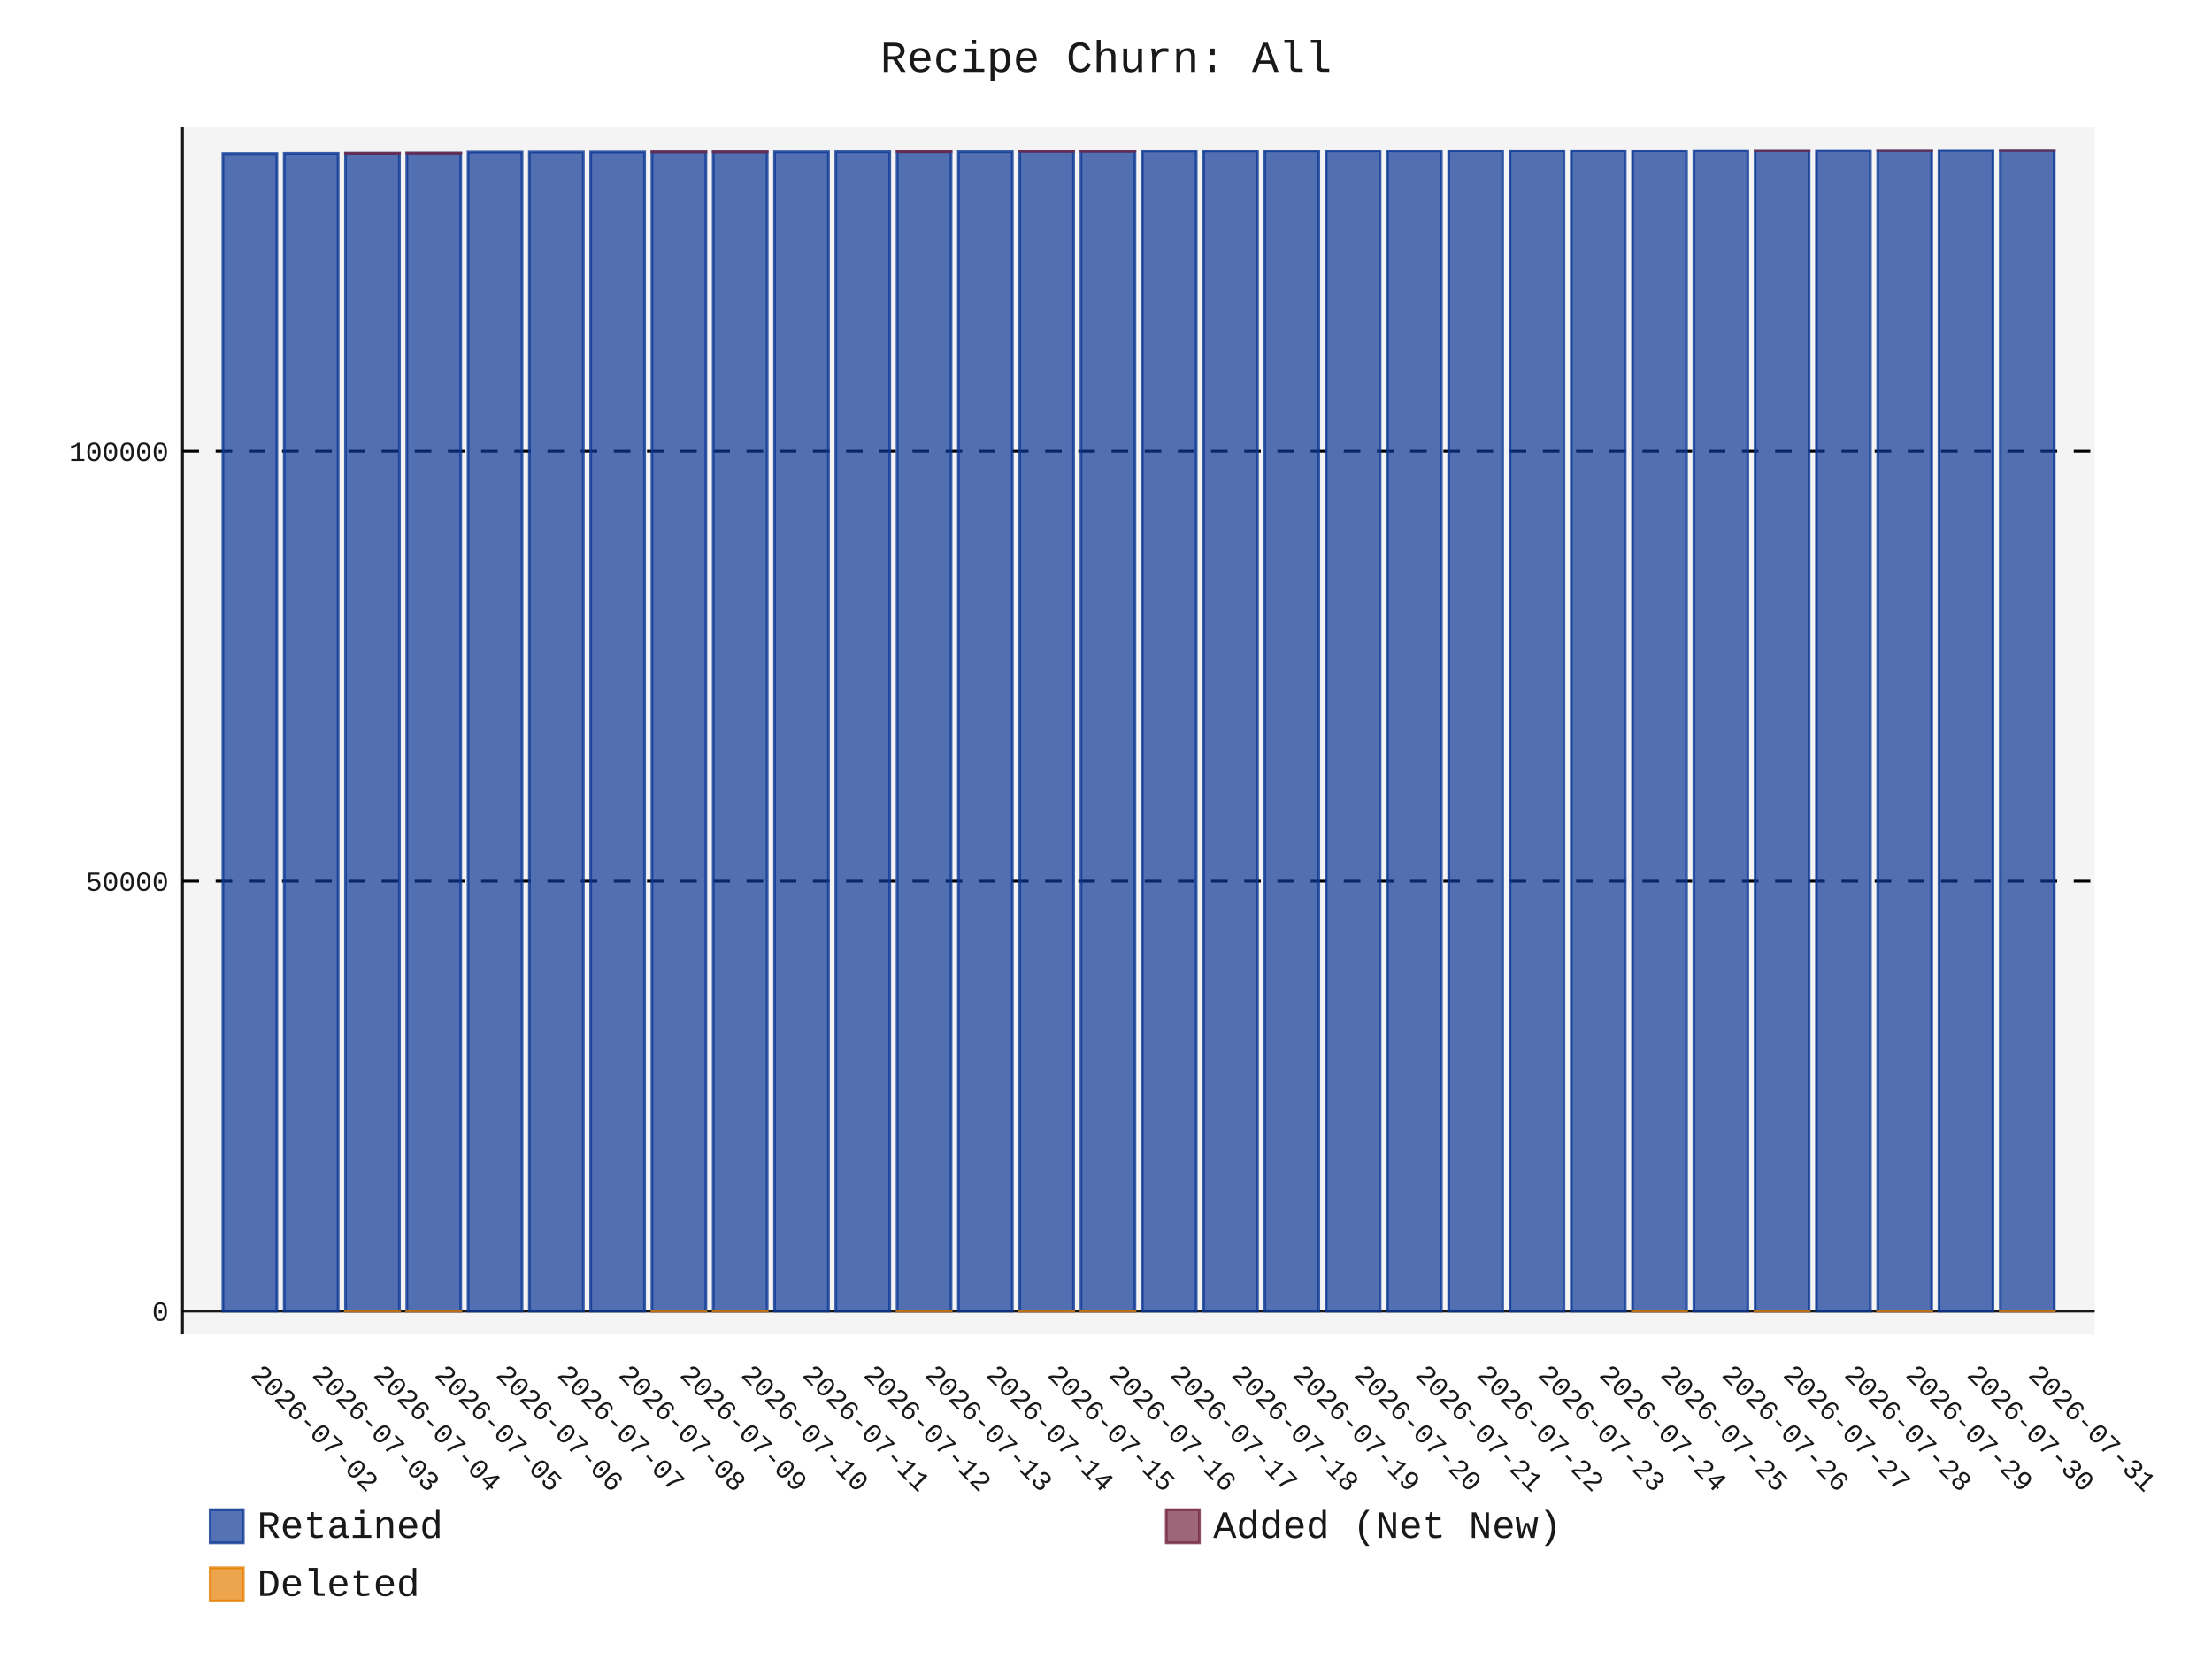
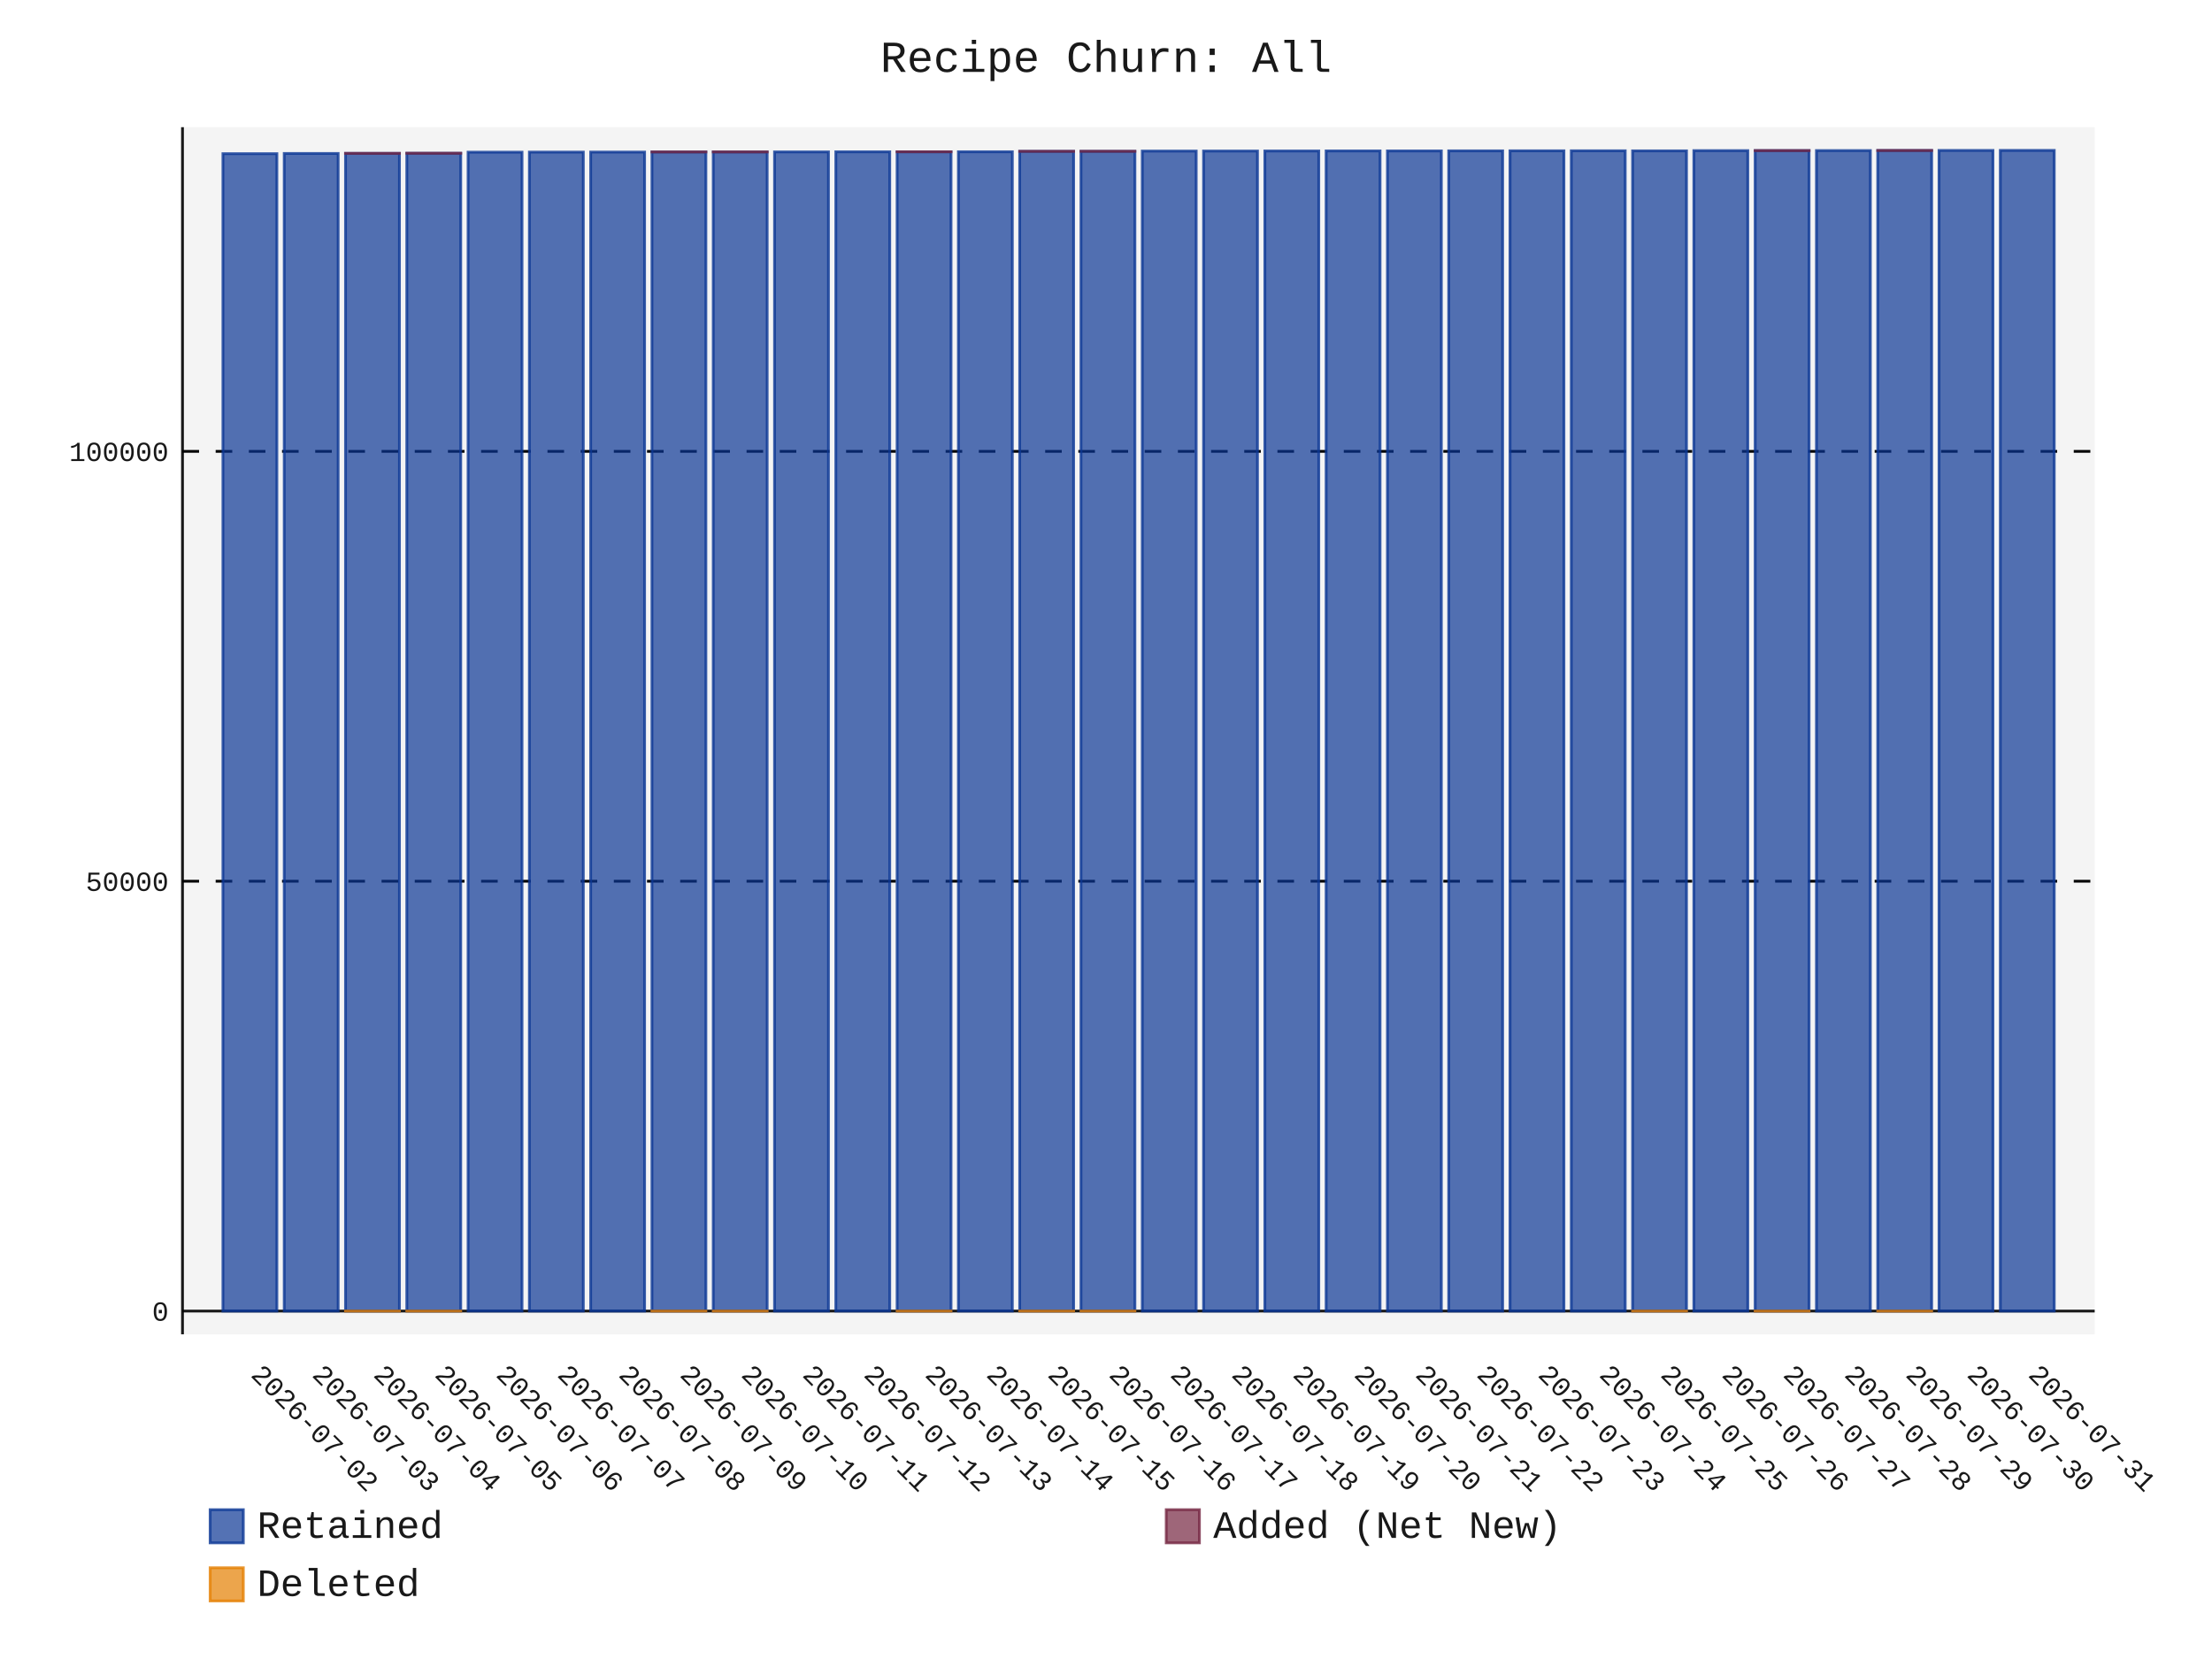
- <svg xmlns="http://www.w3.org/2000/svg" id="chart-0221b505-d549-4f98-8f61-a463525c3473" class="pygal-chart" viewBox="0 0 800 600">
+ <svg xmlns="http://www.w3.org/2000/svg" id="chart-196bd17e-3e1a-458b-bd3e-91b9c7780274" class="pygal-chart" viewBox="0 0 800 600">
  <defs>
-     <style type="text/css">#chart-0221b505-d549-4f98-8f61-a463525c3473{-webkit-user-select:none;-webkit-font-smoothing:antialiased;font-family:Consolas,"Liberation Mono",Menlo,Courier,monospace}#chart-0221b505-d549-4f98-8f61-a463525c3473 .title{font-family:Consolas,"Liberation Mono",Menlo,Courier,monospace;font-size:16px}#chart-0221b505-d549-4f98-8f61-a463525c3473 .legends .legend text{font-family:Consolas,"Liberation Mono",Menlo,Courier,monospace;font-size:14px}#chart-0221b505-d549-4f98-8f61-a463525c3473 .axis text{font-family:Consolas,"Liberation Mono",Menlo,Courier,monospace;font-size:10px}#chart-0221b505-d549-4f98-8f61-a463525c3473 .axis text.major{font-family:Consolas,"Liberation Mono",Menlo,Courier,monospace;font-size:10px}#chart-0221b505-d549-4f98-8f61-a463525c3473 .text-overlay text.value{font-family:Consolas,"Liberation Mono",Menlo,Courier,monospace;font-size:16px}#chart-0221b505-d549-4f98-8f61-a463525c3473 .text-overlay text.label{font-family:Consolas,"Liberation Mono",Menlo,Courier,monospace;font-size:10px}#chart-0221b505-d549-4f98-8f61-a463525c3473 .tooltip{font-family:Consolas,"Liberation Mono",Menlo,Courier,monospace;font-size:14px}#chart-0221b505-d549-4f98-8f61-a463525c3473 text.no_data{font-family:Consolas,"Liberation Mono",Menlo,Courier,monospace;font-size:64px}
- #chart-0221b505-d549-4f98-8f61-a463525c3473{background-color:transparent}#chart-0221b505-d549-4f98-8f61-a463525c3473 path,#chart-0221b505-d549-4f98-8f61-a463525c3473 line,#chart-0221b505-d549-4f98-8f61-a463525c3473 rect,#chart-0221b505-d549-4f98-8f61-a463525c3473 circle{-webkit-transition:150ms;-moz-transition:150ms;transition:150ms}#chart-0221b505-d549-4f98-8f61-a463525c3473 .graph &gt; .background{fill:transparent}#chart-0221b505-d549-4f98-8f61-a463525c3473 .plot &gt; .background{fill:rgba(240,240,240,0.7)}#chart-0221b505-d549-4f98-8f61-a463525c3473 .graph{fill:rgba(0,0,0,0.9)}#chart-0221b505-d549-4f98-8f61-a463525c3473 text.no_data{fill:rgba(0,0,0,0.9)}#chart-0221b505-d549-4f98-8f61-a463525c3473 .title{fill:rgba(0,0,0,0.9)}#chart-0221b505-d549-4f98-8f61-a463525c3473 .legends .legend text{fill:rgba(0,0,0,0.9)}#chart-0221b505-d549-4f98-8f61-a463525c3473 .legends .legend:hover text{fill:rgba(0,0,0,0.9)}#chart-0221b505-d549-4f98-8f61-a463525c3473 .axis .line{stroke:rgba(0,0,0,0.9)}#chart-0221b505-d549-4f98-8f61-a463525c3473 .axis .guide.line{stroke:rgba(0,0,0,0.5)}#chart-0221b505-d549-4f98-8f61-a463525c3473 .axis .major.line{stroke:rgba(0,0,0,0.9)}#chart-0221b505-d549-4f98-8f61-a463525c3473 .axis text.major{fill:rgba(0,0,0,0.9)}#chart-0221b505-d549-4f98-8f61-a463525c3473 .axis.y .guides:hover .guide.line,#chart-0221b505-d549-4f98-8f61-a463525c3473 .line-graph .axis.x .guides:hover .guide.line,#chart-0221b505-d549-4f98-8f61-a463525c3473 .stackedline-graph .axis.x .guides:hover .guide.line,#chart-0221b505-d549-4f98-8f61-a463525c3473 .xy-graph .axis.x .guides:hover .guide.line{stroke:rgba(0,0,0,0.9)}#chart-0221b505-d549-4f98-8f61-a463525c3473 .axis .guides:hover text{fill:rgba(0,0,0,0.9)}#chart-0221b505-d549-4f98-8f61-a463525c3473 .reactive{fill-opacity:.7;stroke-opacity:.8;stroke-width:1}#chart-0221b505-d549-4f98-8f61-a463525c3473 .ci{stroke:rgba(0,0,0,0.9)}#chart-0221b505-d549-4f98-8f61-a463525c3473 .reactive.active,#chart-0221b505-d549-4f98-8f61-a463525c3473 .active .reactive{fill-opacity:.8;stroke-opacity:.9;stroke-width:4}#chart-0221b505-d549-4f98-8f61-a463525c3473 .ci .reactive.active{stroke-width:1.5}#chart-0221b505-d549-4f98-8f61-a463525c3473 .series text{fill:rgba(0,0,0,0.9)}#chart-0221b505-d549-4f98-8f61-a463525c3473 .tooltip rect{fill:rgba(240,240,240,0.7);stroke:rgba(0,0,0,0.9);-webkit-transition:opacity 150ms;-moz-transition:opacity 150ms;transition:opacity 150ms}#chart-0221b505-d549-4f98-8f61-a463525c3473 .tooltip .label{fill:rgba(0,0,0,0.9)}#chart-0221b505-d549-4f98-8f61-a463525c3473 .tooltip .label{fill:rgba(0,0,0,0.9)}#chart-0221b505-d549-4f98-8f61-a463525c3473 .tooltip .legend{font-size:.8em;fill:rgba(0,0,0,0.5)}#chart-0221b505-d549-4f98-8f61-a463525c3473 .tooltip .x_label{font-size:.6em;fill:rgba(0,0,0,0.9)}#chart-0221b505-d549-4f98-8f61-a463525c3473 .tooltip .xlink{font-size:.5em;text-decoration:underline}#chart-0221b505-d549-4f98-8f61-a463525c3473 .tooltip .value{font-size:1.5em}#chart-0221b505-d549-4f98-8f61-a463525c3473 .bound{font-size:.5em}#chart-0221b505-d549-4f98-8f61-a463525c3473 .max-value{font-size:.75em;fill:rgba(0,0,0,0.5)}#chart-0221b505-d549-4f98-8f61-a463525c3473 .map-element{fill:rgba(240,240,240,0.7);stroke:rgba(0,0,0,0.5) !important}#chart-0221b505-d549-4f98-8f61-a463525c3473 .map-element .reactive{fill-opacity:inherit;stroke-opacity:inherit}#chart-0221b505-d549-4f98-8f61-a463525c3473 .color-0,#chart-0221b505-d549-4f98-8f61-a463525c3473 .color-0 a:visited{stroke:rgb(12,55,149);fill:rgb(12,55,149)}#chart-0221b505-d549-4f98-8f61-a463525c3473 .color-1,#chart-0221b505-d549-4f98-8f61-a463525c3473 .color-1 a:visited{stroke:rgb(117,38,65);fill:rgb(117,38,65)}#chart-0221b505-d549-4f98-8f61-a463525c3473 .color-2,#chart-0221b505-d549-4f98-8f61-a463525c3473 .color-2 a:visited{stroke:rgb(228,127,0);fill:rgb(228,127,0)}#chart-0221b505-d549-4f98-8f61-a463525c3473 .text-overlay .color-0 text{fill:black}#chart-0221b505-d549-4f98-8f61-a463525c3473 .text-overlay .color-1 text{fill:black}#chart-0221b505-d549-4f98-8f61-a463525c3473 .text-overlay .color-2 text{fill:black}
- #chart-0221b505-d549-4f98-8f61-a463525c3473 text.no_data{text-anchor:middle}#chart-0221b505-d549-4f98-8f61-a463525c3473 .guide.line{fill:none}#chart-0221b505-d549-4f98-8f61-a463525c3473 .centered{text-anchor:middle}#chart-0221b505-d549-4f98-8f61-a463525c3473 .title{text-anchor:middle}#chart-0221b505-d549-4f98-8f61-a463525c3473 .legends .legend text{fill-opacity:1}#chart-0221b505-d549-4f98-8f61-a463525c3473 .axis.x text{text-anchor:middle}#chart-0221b505-d549-4f98-8f61-a463525c3473 .axis.x:not(.web) text[transform]{text-anchor:start}#chart-0221b505-d549-4f98-8f61-a463525c3473 .axis.x:not(.web) text[transform].backwards{text-anchor:end}#chart-0221b505-d549-4f98-8f61-a463525c3473 .axis.y text{text-anchor:end}#chart-0221b505-d549-4f98-8f61-a463525c3473 .axis.y text[transform].backwards{text-anchor:start}#chart-0221b505-d549-4f98-8f61-a463525c3473 .axis.y2 text{text-anchor:start}#chart-0221b505-d549-4f98-8f61-a463525c3473 .axis.y2 text[transform].backwards{text-anchor:end}#chart-0221b505-d549-4f98-8f61-a463525c3473 .axis .guide.line{stroke-dasharray:4,4;stroke:black}#chart-0221b505-d549-4f98-8f61-a463525c3473 .axis .major.guide.line{stroke-dasharray:6,6;stroke:black}#chart-0221b505-d549-4f98-8f61-a463525c3473 .horizontal .axis.y .guide.line,#chart-0221b505-d549-4f98-8f61-a463525c3473 .horizontal .axis.y2 .guide.line,#chart-0221b505-d549-4f98-8f61-a463525c3473 .vertical .axis.x .guide.line{opacity:0}#chart-0221b505-d549-4f98-8f61-a463525c3473 .horizontal .axis.always_show .guide.line,#chart-0221b505-d549-4f98-8f61-a463525c3473 .vertical .axis.always_show .guide.line{opacity:1 !important}#chart-0221b505-d549-4f98-8f61-a463525c3473 .axis.y .guides:hover .guide.line,#chart-0221b505-d549-4f98-8f61-a463525c3473 .axis.y2 .guides:hover .guide.line,#chart-0221b505-d549-4f98-8f61-a463525c3473 .axis.x .guides:hover .guide.line{opacity:1}#chart-0221b505-d549-4f98-8f61-a463525c3473 .axis .guides:hover text{opacity:1}#chart-0221b505-d549-4f98-8f61-a463525c3473 .nofill{fill:none}#chart-0221b505-d549-4f98-8f61-a463525c3473 .subtle-fill{fill-opacity:.2}#chart-0221b505-d549-4f98-8f61-a463525c3473 .dot{stroke-width:1px;fill-opacity:1;stroke-opacity:1}#chart-0221b505-d549-4f98-8f61-a463525c3473 .dot.active{stroke-width:5px}#chart-0221b505-d549-4f98-8f61-a463525c3473 .dot.negative{fill:transparent}#chart-0221b505-d549-4f98-8f61-a463525c3473 text,#chart-0221b505-d549-4f98-8f61-a463525c3473 tspan{stroke:none !important}#chart-0221b505-d549-4f98-8f61-a463525c3473 .series text.active{opacity:1}#chart-0221b505-d549-4f98-8f61-a463525c3473 .tooltip rect{fill-opacity:.95;stroke-width:.5}#chart-0221b505-d549-4f98-8f61-a463525c3473 .tooltip text{fill-opacity:1}#chart-0221b505-d549-4f98-8f61-a463525c3473 .showable{visibility:hidden}#chart-0221b505-d549-4f98-8f61-a463525c3473 .showable.shown{visibility:visible}#chart-0221b505-d549-4f98-8f61-a463525c3473 .gauge-background{fill:rgba(229,229,229,1);stroke:none}#chart-0221b505-d549-4f98-8f61-a463525c3473 .bg-lines{stroke:transparent;stroke-width:2px}</style>
+     <style type="text/css">#chart-196bd17e-3e1a-458b-bd3e-91b9c7780274{-webkit-user-select:none;-webkit-font-smoothing:antialiased;font-family:Consolas,"Liberation Mono",Menlo,Courier,monospace}#chart-196bd17e-3e1a-458b-bd3e-91b9c7780274 .title{font-family:Consolas,"Liberation Mono",Menlo,Courier,monospace;font-size:16px}#chart-196bd17e-3e1a-458b-bd3e-91b9c7780274 .legends .legend text{font-family:Consolas,"Liberation Mono",Menlo,Courier,monospace;font-size:14px}#chart-196bd17e-3e1a-458b-bd3e-91b9c7780274 .axis text{font-family:Consolas,"Liberation Mono",Menlo,Courier,monospace;font-size:10px}#chart-196bd17e-3e1a-458b-bd3e-91b9c7780274 .axis text.major{font-family:Consolas,"Liberation Mono",Menlo,Courier,monospace;font-size:10px}#chart-196bd17e-3e1a-458b-bd3e-91b9c7780274 .text-overlay text.value{font-family:Consolas,"Liberation Mono",Menlo,Courier,monospace;font-size:16px}#chart-196bd17e-3e1a-458b-bd3e-91b9c7780274 .text-overlay text.label{font-family:Consolas,"Liberation Mono",Menlo,Courier,monospace;font-size:10px}#chart-196bd17e-3e1a-458b-bd3e-91b9c7780274 .tooltip{font-family:Consolas,"Liberation Mono",Menlo,Courier,monospace;font-size:14px}#chart-196bd17e-3e1a-458b-bd3e-91b9c7780274 text.no_data{font-family:Consolas,"Liberation Mono",Menlo,Courier,monospace;font-size:64px}
+ #chart-196bd17e-3e1a-458b-bd3e-91b9c7780274{background-color:transparent}#chart-196bd17e-3e1a-458b-bd3e-91b9c7780274 path,#chart-196bd17e-3e1a-458b-bd3e-91b9c7780274 line,#chart-196bd17e-3e1a-458b-bd3e-91b9c7780274 rect,#chart-196bd17e-3e1a-458b-bd3e-91b9c7780274 circle{-webkit-transition:150ms;-moz-transition:150ms;transition:150ms}#chart-196bd17e-3e1a-458b-bd3e-91b9c7780274 .graph &gt; .background{fill:transparent}#chart-196bd17e-3e1a-458b-bd3e-91b9c7780274 .plot &gt; .background{fill:rgba(240,240,240,0.7)}#chart-196bd17e-3e1a-458b-bd3e-91b9c7780274 .graph{fill:rgba(0,0,0,0.9)}#chart-196bd17e-3e1a-458b-bd3e-91b9c7780274 text.no_data{fill:rgba(0,0,0,0.9)}#chart-196bd17e-3e1a-458b-bd3e-91b9c7780274 .title{fill:rgba(0,0,0,0.9)}#chart-196bd17e-3e1a-458b-bd3e-91b9c7780274 .legends .legend text{fill:rgba(0,0,0,0.9)}#chart-196bd17e-3e1a-458b-bd3e-91b9c7780274 .legends .legend:hover text{fill:rgba(0,0,0,0.9)}#chart-196bd17e-3e1a-458b-bd3e-91b9c7780274 .axis .line{stroke:rgba(0,0,0,0.9)}#chart-196bd17e-3e1a-458b-bd3e-91b9c7780274 .axis .guide.line{stroke:rgba(0,0,0,0.5)}#chart-196bd17e-3e1a-458b-bd3e-91b9c7780274 .axis .major.line{stroke:rgba(0,0,0,0.9)}#chart-196bd17e-3e1a-458b-bd3e-91b9c7780274 .axis text.major{fill:rgba(0,0,0,0.9)}#chart-196bd17e-3e1a-458b-bd3e-91b9c7780274 .axis.y .guides:hover .guide.line,#chart-196bd17e-3e1a-458b-bd3e-91b9c7780274 .line-graph .axis.x .guides:hover .guide.line,#chart-196bd17e-3e1a-458b-bd3e-91b9c7780274 .stackedline-graph .axis.x .guides:hover .guide.line,#chart-196bd17e-3e1a-458b-bd3e-91b9c7780274 .xy-graph .axis.x .guides:hover .guide.line{stroke:rgba(0,0,0,0.9)}#chart-196bd17e-3e1a-458b-bd3e-91b9c7780274 .axis .guides:hover text{fill:rgba(0,0,0,0.9)}#chart-196bd17e-3e1a-458b-bd3e-91b9c7780274 .reactive{fill-opacity:.7;stroke-opacity:.8;stroke-width:1}#chart-196bd17e-3e1a-458b-bd3e-91b9c7780274 .ci{stroke:rgba(0,0,0,0.9)}#chart-196bd17e-3e1a-458b-bd3e-91b9c7780274 .reactive.active,#chart-196bd17e-3e1a-458b-bd3e-91b9c7780274 .active .reactive{fill-opacity:.8;stroke-opacity:.9;stroke-width:4}#chart-196bd17e-3e1a-458b-bd3e-91b9c7780274 .ci .reactive.active{stroke-width:1.5}#chart-196bd17e-3e1a-458b-bd3e-91b9c7780274 .series text{fill:rgba(0,0,0,0.9)}#chart-196bd17e-3e1a-458b-bd3e-91b9c7780274 .tooltip rect{fill:rgba(240,240,240,0.7);stroke:rgba(0,0,0,0.9);-webkit-transition:opacity 150ms;-moz-transition:opacity 150ms;transition:opacity 150ms}#chart-196bd17e-3e1a-458b-bd3e-91b9c7780274 .tooltip .label{fill:rgba(0,0,0,0.9)}#chart-196bd17e-3e1a-458b-bd3e-91b9c7780274 .tooltip .label{fill:rgba(0,0,0,0.9)}#chart-196bd17e-3e1a-458b-bd3e-91b9c7780274 .tooltip .legend{font-size:.8em;fill:rgba(0,0,0,0.5)}#chart-196bd17e-3e1a-458b-bd3e-91b9c7780274 .tooltip .x_label{font-size:.6em;fill:rgba(0,0,0,0.9)}#chart-196bd17e-3e1a-458b-bd3e-91b9c7780274 .tooltip .xlink{font-size:.5em;text-decoration:underline}#chart-196bd17e-3e1a-458b-bd3e-91b9c7780274 .tooltip .value{font-size:1.5em}#chart-196bd17e-3e1a-458b-bd3e-91b9c7780274 .bound{font-size:.5em}#chart-196bd17e-3e1a-458b-bd3e-91b9c7780274 .max-value{font-size:.75em;fill:rgba(0,0,0,0.5)}#chart-196bd17e-3e1a-458b-bd3e-91b9c7780274 .map-element{fill:rgba(240,240,240,0.7);stroke:rgba(0,0,0,0.5) !important}#chart-196bd17e-3e1a-458b-bd3e-91b9c7780274 .map-element .reactive{fill-opacity:inherit;stroke-opacity:inherit}#chart-196bd17e-3e1a-458b-bd3e-91b9c7780274 .color-0,#chart-196bd17e-3e1a-458b-bd3e-91b9c7780274 .color-0 a:visited{stroke:rgb(12,55,149);fill:rgb(12,55,149)}#chart-196bd17e-3e1a-458b-bd3e-91b9c7780274 .color-1,#chart-196bd17e-3e1a-458b-bd3e-91b9c7780274 .color-1 a:visited{stroke:rgb(117,38,65);fill:rgb(117,38,65)}#chart-196bd17e-3e1a-458b-bd3e-91b9c7780274 .color-2,#chart-196bd17e-3e1a-458b-bd3e-91b9c7780274 .color-2 a:visited{stroke:rgb(228,127,0);fill:rgb(228,127,0)}#chart-196bd17e-3e1a-458b-bd3e-91b9c7780274 .text-overlay .color-0 text{fill:black}#chart-196bd17e-3e1a-458b-bd3e-91b9c7780274 .text-overlay .color-1 text{fill:black}#chart-196bd17e-3e1a-458b-bd3e-91b9c7780274 .text-overlay .color-2 text{fill:black}
+ #chart-196bd17e-3e1a-458b-bd3e-91b9c7780274 text.no_data{text-anchor:middle}#chart-196bd17e-3e1a-458b-bd3e-91b9c7780274 .guide.line{fill:none}#chart-196bd17e-3e1a-458b-bd3e-91b9c7780274 .centered{text-anchor:middle}#chart-196bd17e-3e1a-458b-bd3e-91b9c7780274 .title{text-anchor:middle}#chart-196bd17e-3e1a-458b-bd3e-91b9c7780274 .legends .legend text{fill-opacity:1}#chart-196bd17e-3e1a-458b-bd3e-91b9c7780274 .axis.x text{text-anchor:middle}#chart-196bd17e-3e1a-458b-bd3e-91b9c7780274 .axis.x:not(.web) text[transform]{text-anchor:start}#chart-196bd17e-3e1a-458b-bd3e-91b9c7780274 .axis.x:not(.web) text[transform].backwards{text-anchor:end}#chart-196bd17e-3e1a-458b-bd3e-91b9c7780274 .axis.y text{text-anchor:end}#chart-196bd17e-3e1a-458b-bd3e-91b9c7780274 .axis.y text[transform].backwards{text-anchor:start}#chart-196bd17e-3e1a-458b-bd3e-91b9c7780274 .axis.y2 text{text-anchor:start}#chart-196bd17e-3e1a-458b-bd3e-91b9c7780274 .axis.y2 text[transform].backwards{text-anchor:end}#chart-196bd17e-3e1a-458b-bd3e-91b9c7780274 .axis .guide.line{stroke-dasharray:4,4;stroke:black}#chart-196bd17e-3e1a-458b-bd3e-91b9c7780274 .axis .major.guide.line{stroke-dasharray:6,6;stroke:black}#chart-196bd17e-3e1a-458b-bd3e-91b9c7780274 .horizontal .axis.y .guide.line,#chart-196bd17e-3e1a-458b-bd3e-91b9c7780274 .horizontal .axis.y2 .guide.line,#chart-196bd17e-3e1a-458b-bd3e-91b9c7780274 .vertical .axis.x .guide.line{opacity:0}#chart-196bd17e-3e1a-458b-bd3e-91b9c7780274 .horizontal .axis.always_show .guide.line,#chart-196bd17e-3e1a-458b-bd3e-91b9c7780274 .vertical .axis.always_show .guide.line{opacity:1 !important}#chart-196bd17e-3e1a-458b-bd3e-91b9c7780274 .axis.y .guides:hover .guide.line,#chart-196bd17e-3e1a-458b-bd3e-91b9c7780274 .axis.y2 .guides:hover .guide.line,#chart-196bd17e-3e1a-458b-bd3e-91b9c7780274 .axis.x .guides:hover .guide.line{opacity:1}#chart-196bd17e-3e1a-458b-bd3e-91b9c7780274 .axis .guides:hover text{opacity:1}#chart-196bd17e-3e1a-458b-bd3e-91b9c7780274 .nofill{fill:none}#chart-196bd17e-3e1a-458b-bd3e-91b9c7780274 .subtle-fill{fill-opacity:.2}#chart-196bd17e-3e1a-458b-bd3e-91b9c7780274 .dot{stroke-width:1px;fill-opacity:1;stroke-opacity:1}#chart-196bd17e-3e1a-458b-bd3e-91b9c7780274 .dot.active{stroke-width:5px}#chart-196bd17e-3e1a-458b-bd3e-91b9c7780274 .dot.negative{fill:transparent}#chart-196bd17e-3e1a-458b-bd3e-91b9c7780274 text,#chart-196bd17e-3e1a-458b-bd3e-91b9c7780274 tspan{stroke:none !important}#chart-196bd17e-3e1a-458b-bd3e-91b9c7780274 .series text.active{opacity:1}#chart-196bd17e-3e1a-458b-bd3e-91b9c7780274 .tooltip rect{fill-opacity:.95;stroke-width:.5}#chart-196bd17e-3e1a-458b-bd3e-91b9c7780274 .tooltip text{fill-opacity:1}#chart-196bd17e-3e1a-458b-bd3e-91b9c7780274 .showable{visibility:hidden}#chart-196bd17e-3e1a-458b-bd3e-91b9c7780274 .showable.shown{visibility:visible}#chart-196bd17e-3e1a-458b-bd3e-91b9c7780274 .gauge-background{fill:rgba(229,229,229,1);stroke:none}#chart-196bd17e-3e1a-458b-bd3e-91b9c7780274 .bg-lines{stroke:transparent;stroke-width:2px}</style>
  </defs>
  <g class="graph stackedbar-graph vertical">
    <rect x="0" y="0" width="800" height="600" class="background" />
    <g transform="translate(66, 46)" class="plot">
      <rect x="0" y="0" width="691.574" height="436.574" class="background" />
      <g class="axis y always_show">
        <g class="guides">
          <path d="M0 428.166 h691.574" class="axis major line" />
          <text x="-5" y="431.666" class="major">0</text>
        </g>
        <g class="guides">
          <path d="M0 272.704 h691.574" class="major guide line" />
          <text x="-5" y="276.204" class="major">50000</text>
        </g>
        <g class="guides">
          <path d="M0 117.243 h691.574" class="major guide line" />
          <text x="-5" y="120.743" class="major">100000</text>
        </g>
      </g>
      <g class="axis x">
        <path d="M0 0 v436.574" class="line" />
        <g class="guides">
          <path d="M24.382 0 v436.574" class="guide line" />
          <text x="24.382" y="451.574" class="" transform="rotate(45 24.3824 451.5736)">2026-07-02</text>
        </g>
        <g class="guides">
          <path d="M46.548 0 v436.574" class="guide line" />
          <text x="46.548" y="451.574" class="" transform="rotate(45 46.54822 451.5736)">2026-07-03</text>
        </g>
        <g class="guides">
          <path d="M68.714 0 v436.574" class="guide line" />
          <text x="68.714" y="451.574" class="" transform="rotate(45 68.71404 451.5736)">2026-07-04</text>
        </g>
        <g class="guides">
          <path d="M90.88 0 v436.574" class="guide line" />
          <text x="90.88" y="451.574" class="" transform="rotate(45 90.87986 451.5736)">2026-07-05</text>
        </g>
        <g class="guides">
          <path d="M113.046 0 v436.574" class="guide line" />
          <text x="113.046" y="451.574" class="" transform="rotate(45 113.0457 451.5736)">2026-07-06</text>
        </g>
        <g class="guides">
          <path d="M135.212 0 v436.574" class="guide line" />
          <text x="135.212" y="451.574" class="" transform="rotate(45 135.2115 451.5736)">2026-07-07</text>
        </g>
        <g class="guides">
          <path d="M157.377 0 v436.574" class="guide line" />
          <text x="157.377" y="451.574" class="" transform="rotate(45 157.3773 451.5736)">2026-07-08</text>
        </g>
        <g class="guides">
          <path d="M179.543 0 v436.574" class="guide line" />
          <text x="179.543" y="451.574" class="" transform="rotate(45 179.5431 451.5736)">2026-07-09</text>
        </g>
        <g class="guides">
          <path d="M201.709 0 v436.574" class="guide line" />
          <text x="201.709" y="451.574" class="" transform="rotate(45 201.709 451.5736)">2026-07-10</text>
        </g>
        <g class="guides">
          <path d="M223.875 0 v436.574" class="guide line" />
          <text x="223.875" y="451.574" class="" transform="rotate(45 223.8748 451.5736)">2026-07-11</text>
        </g>
        <g class="guides">
          <path d="M246.041 0 v436.574" class="guide line" />
          <text x="246.041" y="451.574" class="" transform="rotate(45 246.0406 451.5736)">2026-07-12</text>
        </g>
        <g class="guides">
          <path d="M268.206 0 v436.574" class="guide line" />
          <text x="268.206" y="451.574" class="" transform="rotate(45 268.2064 451.5736)">2026-07-13</text>
        </g>
        <g class="guides">
          <path d="M290.372 0 v436.574" class="guide line" />
          <text x="290.372" y="451.574" class="" transform="rotate(45 290.3722 451.5736)">2026-07-14</text>
        </g>
        <g class="guides">
          <path d="M312.538 0 v436.574" class="guide line" />
          <text x="312.538" y="451.574" class="" transform="rotate(45 312.5381 451.5736)">2026-07-15</text>
        </g>
        <g class="guides">
          <path d="M334.704 0 v436.574" class="guide line" />
          <text x="334.704" y="451.574" class="" transform="rotate(45 334.7039 451.5736)">2026-07-16</text>
        </g>
        <g class="guides">
          <path d="M356.87 0 v436.574" class="guide line" />
          <text x="356.87" y="451.574" class="" transform="rotate(45 356.8697 451.5736)">2026-07-17</text>
        </g>
        <g class="guides">
          <path d="M379.036 0 v436.574" class="guide line" />
          <text x="379.036" y="451.574" class="" transform="rotate(45 379.0355 451.5736)">2026-07-18</text>
        </g>
        <g class="guides">
          <path d="M401.201 0 v436.574" class="guide line" />
          <text x="401.201" y="451.574" class="" transform="rotate(45 401.2013 451.5736)">2026-07-19</text>
        </g>
        <g class="guides">
          <path d="M423.367 0 v436.574" class="guide line" />
          <text x="423.367" y="451.574" class="" transform="rotate(45 423.3672 451.5736)">2026-07-20</text>
        </g>
        <g class="guides">
          <path d="M445.533 0 v436.574" class="guide line" />
          <text x="445.533" y="451.574" class="" transform="rotate(45 445.533 451.5736)">2026-07-21</text>
        </g>
        <g class="guides">
          <path d="M467.699 0 v436.574" class="guide line" />
          <text x="467.699" y="451.574" class="" transform="rotate(45 467.6988 451.5736)">2026-07-22</text>
        </g>
        <g class="guides">
          <path d="M489.865 0 v436.574" class="guide line" />
          <text x="489.865" y="451.574" class="" transform="rotate(45 489.8646 451.5736)">2026-07-23</text>
        </g>
        <g class="guides">
          <path d="M512.03 0 v436.574" class="guide line" />
          <text x="512.03" y="451.574" class="" transform="rotate(45 512.0304 451.5736)">2026-07-24</text>
        </g>
        <g class="guides">
          <path d="M534.196 0 v436.574" class="guide line" />
          <text x="534.196" y="451.574" class="" transform="rotate(45 534.1963 451.5736)">2026-07-25</text>
        </g>
        <g class="guides">
          <path d="M556.362 0 v436.574" class="guide line" />
          <text x="556.362" y="451.574" class="" transform="rotate(45 556.3621 451.5736)">2026-07-26</text>
        </g>
        <g class="guides">
          <path d="M578.528 0 v436.574" class="guide line" />
          <text x="578.528" y="451.574" class="" transform="rotate(45 578.5279 451.5736)">2026-07-27</text>
        </g>
        <g class="guides">
          <path d="M600.694 0 v436.574" class="guide line" />
          <text x="600.694" y="451.574" class="" transform="rotate(45 600.6937 451.5736)">2026-07-28</text>
        </g>
        <g class="guides">
          <path d="M622.86 0 v436.574" class="guide line" />
          <text x="622.86" y="451.574" class="" transform="rotate(45 622.8596 451.5736)">2026-07-29</text>
        </g>
        <g class="guides">
          <path d="M645.025 0 v436.574" class="guide line" />
          <text x="645.025" y="451.574" class="" transform="rotate(45 645.0254 451.5736)">2026-07-30</text>
        </g>
        <g class="guides">
          <path d="M667.191 0 v436.574" class="guide line" />
          <text x="667.191" y="451.574" class="" transform="rotate(45 667.1912 451.5736)">2026-07-31</text>
        </g>
      </g>
      <g class="series serie-0 color-0">
        <g class="bars">
          <g class="bar">
            <rect x="14.629" y="9.58" rx="0" ry="0" width="19.506" height="418.585" class="rect reactive tooltip-trigger" />
          </g>
          <g class="bar">
            <rect x="36.795" y="9.503" rx="0" ry="0" width="19.506" height="418.663" class="rect reactive tooltip-trigger" />
          </g>
          <g class="bar">
            <rect x="58.961" y="9.471" rx="0" ry="0" width="19.506" height="418.694" class="rect reactive tooltip-trigger" />
          </g>
          <g class="bar">
            <rect x="81.127" y="9.431" rx="0" ry="0" width="19.506" height="418.734" class="rect reactive tooltip-trigger" />
          </g>
          <g class="bar">
            <rect x="103.293" y="9.033" rx="0" ry="0" width="19.506" height="419.132" class="rect reactive tooltip-trigger" />
          </g>
          <g class="bar">
            <rect x="125.459" y="9.008" rx="0" ry="0" width="19.506" height="419.157" class="rect reactive tooltip-trigger" />
          </g>
          <g class="bar">
            <rect x="147.624" y="8.999" rx="0" ry="0" width="19.506" height="419.167" class="rect reactive tooltip-trigger" />
          </g>
          <g class="bar">
            <rect x="169.79" y="8.965" rx="0" ry="0" width="19.506" height="419.201" class="rect reactive tooltip-trigger" />
          </g>
          <g class="bar">
            <rect x="191.956" y="8.958" rx="0" ry="0" width="19.506" height="419.207" class="rect reactive tooltip-trigger" />
          </g>
          <g class="bar">
            <rect x="214.122" y="8.94" rx="0" ry="0" width="19.506" height="419.226" class="rect reactive tooltip-trigger" />
          </g>
          <g class="bar">
            <rect x="236.288" y="8.906" rx="0" ry="0" width="19.506" height="419.26" class="rect reactive tooltip-trigger" />
          </g>
          <g class="bar">
            <rect x="258.453" y="8.902" rx="0" ry="0" width="19.506" height="419.263" class="rect reactive tooltip-trigger" />
          </g>
          <g class="bar">
            <rect x="280.619" y="8.893" rx="0" ry="0" width="19.506" height="419.272" class="rect reactive tooltip-trigger" />
          </g>
          <g class="bar">
            <rect x="302.785" y="8.738" rx="0" ry="0" width="19.506" height="419.428" class="rect reactive tooltip-trigger" />
          </g>
          <g class="bar">
            <rect x="324.951" y="8.725" rx="0" ry="0" width="19.506" height="419.44" class="rect reactive tooltip-trigger" />
          </g>
          <g class="bar">
            <rect x="347.117" y="8.635" rx="0" ry="0" width="19.506" height="419.53" class="rect reactive tooltip-trigger" />
          </g>
          <g class="bar">
            <rect x="369.283" y="8.62" rx="0" ry="0" width="19.506" height="419.546" class="rect reactive tooltip-trigger" />
          </g>
          <g class="bar">
            <rect x="391.448" y="8.604" rx="0" ry="0" width="19.506" height="419.562" class="rect reactive tooltip-trigger" />
          </g>
          <g class="bar">
            <rect x="413.614" y="8.582" rx="0" ry="0" width="19.506" height="419.583" class="rect reactive tooltip-trigger" />
          </g>
          <g class="bar">
            <rect x="435.78" y="8.585" rx="0" ry="0" width="19.506" height="419.58" class="rect reactive tooltip-trigger" />
          </g>
          <g class="bar">
            <rect x="457.946" y="8.557" rx="0" ry="0" width="19.506" height="419.608" class="rect reactive tooltip-trigger" />
          </g>
          <g class="bar">
            <rect x="480.112" y="8.542" rx="0" ry="0" width="19.506" height="419.624" class="rect reactive tooltip-trigger" />
          </g>
          <g class="bar">
            <rect x="502.277" y="8.536" rx="0" ry="0" width="19.506" height="419.63" class="rect reactive tooltip-trigger" />
          </g>
          <g class="bar">
            <rect x="524.443" y="8.56" rx="0" ry="0" width="19.506" height="419.605" class="rect reactive tooltip-trigger" />
          </g>
          <g class="bar">
            <rect x="546.609" y="8.476" rx="0" ry="0" width="19.506" height="419.689" class="rect reactive tooltip-trigger" />
          </g>
          <g class="bar">
            <rect x="568.775" y="8.473" rx="0" ry="0" width="19.506" height="419.692" class="rect reactive tooltip-trigger" />
          </g>
          <g class="bar">
            <rect x="590.941" y="8.458" rx="0" ry="0" width="19.506" height="419.708" class="rect reactive tooltip-trigger" />
          </g>
          <g class="bar">
            <rect x="613.107" y="8.439" rx="0" ry="0" width="19.506" height="419.726" class="rect reactive tooltip-trigger" />
          </g>
          <g class="bar">
            <rect x="635.272" y="8.405" rx="0" ry="0" width="19.506" height="419.761" class="rect reactive tooltip-trigger" />
          </g>
          <g class="bar">
-             <rect x="657.438" y="8.399" rx="0" ry="0" width="19.506" height="419.767" class="rect reactive tooltip-trigger" />
+             <rect x="657.438" y="8.396" rx="0" ry="0" width="19.506" height="419.77" class="rect reactive tooltip-trigger" />
          </g>
        </g>
      </g>
      <g class="series serie-1 color-1">
        <g class="bars">
          <g class="bar">
            <rect x="14.629" y="9.58" rx="0" ry="0" width="19.506" height="0.0" class="rect reactive tooltip-trigger" />
          </g>
          <g class="bar">
            <rect x="36.795" y="9.503" rx="0" ry="0" width="19.506" height="0.0" class="rect reactive tooltip-trigger" />
          </g>
          <g class="bar">
            <rect x="58.961" y="9.468" rx="0" ry="0" width="19.506" height="0.003" class="rect reactive tooltip-trigger" />
          </g>
          <g class="bar">
            <rect x="81.127" y="9.428" rx="0" ry="0" width="19.506" height="0.003" class="rect reactive tooltip-trigger" />
          </g>
          <g class="bar">
            <rect x="103.293" y="9.033" rx="0" ry="0" width="19.506" height="0.0" class="rect reactive tooltip-trigger" />
          </g>
          <g class="bar">
            <rect x="125.459" y="9.008" rx="0" ry="0" width="19.506" height="0.0" class="rect reactive tooltip-trigger" />
          </g>
          <g class="bar">
            <rect x="147.624" y="8.999" rx="0" ry="0" width="19.506" height="0.0" class="rect reactive tooltip-trigger" />
          </g>
          <g class="bar">
            <rect x="169.79" y="8.958" rx="0" ry="0" width="19.506" height="0.006" class="rect reactive tooltip-trigger" />
          </g>
          <g class="bar">
            <rect x="191.956" y="8.949" rx="0" ry="0" width="19.506" height="0.009" class="rect reactive tooltip-trigger" />
          </g>
          <g class="bar">
            <rect x="214.122" y="8.94" rx="0" ry="0" width="19.506" height="0.0" class="rect reactive tooltip-trigger" />
          </g>
          <g class="bar">
            <rect x="236.288" y="8.906" rx="0" ry="0" width="19.506" height="0.0" class="rect reactive tooltip-trigger" />
          </g>
          <g class="bar">
            <rect x="258.453" y="8.899" rx="0" ry="0" width="19.506" height="0.003" class="rect reactive tooltip-trigger" />
          </g>
          <g class="bar">
            <rect x="280.619" y="8.893" rx="0" ry="0" width="19.506" height="0.0" class="rect reactive tooltip-trigger" />
          </g>
          <g class="bar">
            <rect x="302.785" y="8.731" rx="0" ry="0" width="19.506" height="0.006" class="rect reactive tooltip-trigger" />
          </g>
          <g class="bar">
            <rect x="324.951" y="8.722" rx="0" ry="0" width="19.506" height="0.003" class="rect reactive tooltip-trigger" />
          </g>
          <g class="bar">
            <rect x="347.117" y="8.635" rx="0" ry="0" width="19.506" height="0.0" class="rect reactive tooltip-trigger" />
          </g>
          <g class="bar">
            <rect x="369.283" y="8.62" rx="0" ry="0" width="19.506" height="0.0" class="rect reactive tooltip-trigger" />
          </g>
          <g class="bar">
            <rect x="391.448" y="8.604" rx="0" ry="0" width="19.506" height="0.0" class="rect reactive tooltip-trigger" />
          </g>
          <g class="bar">
            <rect x="413.614" y="8.582" rx="0" ry="0" width="19.506" height="0.0" class="rect reactive tooltip-trigger" />
          </g>
          <g class="bar">
            <rect x="435.78" y="8.585" rx="0" ry="0" width="19.506" height="0.0" class="rect reactive tooltip-trigger" />
          </g>
          <g class="bar">
            <rect x="457.946" y="8.557" rx="0" ry="0" width="19.506" height="0.0" class="rect reactive tooltip-trigger" />
          </g>
          <g class="bar">
            <rect x="480.112" y="8.542" rx="0" ry="0" width="19.506" height="0.0" class="rect reactive tooltip-trigger" />
          </g>
          <g class="bar">
            <rect x="502.277" y="8.536" rx="0" ry="0" width="19.506" height="0.0" class="rect reactive tooltip-trigger" />
          </g>
          <g class="bar">
            <rect x="524.443" y="8.56" rx="0" ry="0" width="19.506" height="0.0" class="rect reactive tooltip-trigger" />
          </g>
          <g class="bar">
            <rect x="546.609" y="8.476" rx="0" ry="0" width="19.506" height="0.0" class="rect reactive tooltip-trigger" />
          </g>
          <g class="bar">
            <rect x="568.775" y="8.464" rx="0" ry="0" width="19.506" height="0.009" class="rect reactive tooltip-trigger" />
          </g>
          <g class="bar">
            <rect x="590.941" y="8.458" rx="0" ry="0" width="19.506" height="0.0" class="rect reactive tooltip-trigger" />
          </g>
          <g class="bar">
            <rect x="613.107" y="8.427" rx="0" ry="0" width="19.506" height="0.012" class="rect reactive tooltip-trigger" />
          </g>
          <g class="bar">
            <rect x="635.272" y="8.405" rx="0" ry="0" width="19.506" height="0.0" class="rect reactive tooltip-trigger" />
          </g>
          <g class="bar">
-             <rect x="657.438" y="8.396" rx="0" ry="0" width="19.506" height="0.003" class="rect reactive tooltip-trigger" />
+             <rect x="657.438" y="8.396" rx="0" ry="0" width="19.506" height="0.0" class="rect reactive tooltip-trigger" />
          </g>
        </g>
      </g>
      <g class="series serie-2 color-2">
        <g class="bars">
          <g class="bar">
            <rect x="14.629" y="9.58" rx="0" ry="0" width="19.506" height="0.0" class="rect reactive tooltip-trigger" />
          </g>
          <g class="bar">
            <rect x="36.795" y="9.503" rx="0" ry="0" width="19.506" height="0.0" class="rect reactive tooltip-trigger" />
          </g>
          <g class="bar">
            <rect x="58.961" y="428.166" rx="0" ry="0" width="19.506" height="0.003" class="rect reactive tooltip-trigger" />
          </g>
          <g class="bar">
            <rect x="81.127" y="428.166" rx="0" ry="0" width="19.506" height="0.003" class="rect reactive tooltip-trigger" />
          </g>
          <g class="bar">
            <rect x="103.293" y="9.033" rx="0" ry="0" width="19.506" height="0.0" class="rect reactive tooltip-trigger" />
          </g>
          <g class="bar">
            <rect x="125.459" y="9.008" rx="0" ry="0" width="19.506" height="0.0" class="rect reactive tooltip-trigger" />
          </g>
          <g class="bar">
            <rect x="147.624" y="8.999" rx="0" ry="0" width="19.506" height="0.0" class="rect reactive tooltip-trigger" />
          </g>
          <g class="bar">
            <rect x="169.79" y="428.166" rx="0" ry="0" width="19.506" height="0.009" class="rect reactive tooltip-trigger" />
          </g>
          <g class="bar">
            <rect x="191.956" y="428.166" rx="0" ry="0" width="19.506" height="0.009" class="rect reactive tooltip-trigger" />
          </g>
          <g class="bar">
            <rect x="214.122" y="8.94" rx="0" ry="0" width="19.506" height="0.0" class="rect reactive tooltip-trigger" />
          </g>
          <g class="bar">
            <rect x="236.288" y="8.906" rx="0" ry="0" width="19.506" height="0.0" class="rect reactive tooltip-trigger" />
          </g>
          <g class="bar">
            <rect x="258.453" y="428.166" rx="0" ry="0" width="19.506" height="0.003" class="rect reactive tooltip-trigger" />
          </g>
          <g class="bar">
            <rect x="280.619" y="8.893" rx="0" ry="0" width="19.506" height="0.0" class="rect reactive tooltip-trigger" />
          </g>
          <g class="bar">
            <rect x="302.785" y="428.166" rx="0" ry="0" width="19.506" height="0.006" class="rect reactive tooltip-trigger" />
          </g>
          <g class="bar">
            <rect x="324.951" y="428.166" rx="0" ry="0" width="19.506" height="0.003" class="rect reactive tooltip-trigger" />
          </g>
          <g class="bar">
            <rect x="347.117" y="8.635" rx="0" ry="0" width="19.506" height="0.0" class="rect reactive tooltip-trigger" />
          </g>
          <g class="bar">
            <rect x="369.283" y="8.62" rx="0" ry="0" width="19.506" height="0.0" class="rect reactive tooltip-trigger" />
          </g>
          <g class="bar">
            <rect x="391.448" y="8.604" rx="0" ry="0" width="19.506" height="0.0" class="rect reactive tooltip-trigger" />
          </g>
          <g class="bar">
            <rect x="413.614" y="8.582" rx="0" ry="0" width="19.506" height="0.0" class="rect reactive tooltip-trigger" />
          </g>
          <g class="bar">
            <rect x="435.78" y="8.585" rx="0" ry="0" width="19.506" height="0.0" class="rect reactive tooltip-trigger" />
          </g>
          <g class="bar">
            <rect x="457.946" y="8.557" rx="0" ry="0" width="19.506" height="0.0" class="rect reactive tooltip-trigger" />
          </g>
          <g class="bar">
            <rect x="480.112" y="8.542" rx="0" ry="0" width="19.506" height="0.0" class="rect reactive tooltip-trigger" />
          </g>
          <g class="bar">
            <rect x="502.277" y="8.536" rx="0" ry="0" width="19.506" height="0.0" class="rect reactive tooltip-trigger" />
          </g>
          <g class="bar">
            <rect x="524.443" y="428.166" rx="0" ry="0" width="19.506" height="0.003" class="rect reactive tooltip-trigger" />
          </g>
          <g class="bar">
            <rect x="546.609" y="8.476" rx="0" ry="0" width="19.506" height="0.0" class="rect reactive tooltip-trigger" />
          </g>
          <g class="bar">
            <rect x="568.775" y="428.166" rx="0" ry="0" width="19.506" height="0.009" class="rect reactive tooltip-trigger" />
          </g>
          <g class="bar">
            <rect x="590.941" y="8.458" rx="0" ry="0" width="19.506" height="0.0" class="rect reactive tooltip-trigger" />
          </g>
          <g class="bar">
            <rect x="613.107" y="428.166" rx="0" ry="0" width="19.506" height="0.012" class="rect reactive tooltip-trigger" />
          </g>
          <g class="bar">
            <rect x="635.272" y="8.405" rx="0" ry="0" width="19.506" height="0.0" class="rect reactive tooltip-trigger" />
          </g>
          <g class="bar">
-             <rect x="657.438" y="428.166" rx="0" ry="0" width="19.506" height="0.003" class="rect reactive tooltip-trigger" />
+             <rect x="657.438" y="8.396" rx="0" ry="0" width="19.506" height="0.0" class="rect reactive tooltip-trigger" />
          </g>
        </g>
      </g>
    </g>
    <g class="titles">
      <text x="400.0" y="26" class="title plot_title">Recipe Churn: All</text>
    </g>
    <g transform="translate(66, 46)" class="plot overlay">
      <g class="series serie-0 color-0" />
      <g class="series serie-1 color-1" />
      <g class="series serie-2 color-2" />
    </g>
    <g transform="translate(66, 46)" class="plot text-overlay">
      <g class="series serie-0 color-0" />
      <g class="series serie-1 color-1" />
      <g class="series serie-2 color-2" />
    </g>
    <g transform="translate(66, 46)" class="plot tooltip-overlay">
      <g transform="translate(0 0)" style="opacity: 0" class="tooltip">
        <rect rx="0" ry="0" width="0" height="0" class="tooltip-box" />
        <g class="text" />
      </g>
    </g>
    <g transform="translate(76, 545)" class="legends">
      <g id="activate-serie-0" class="legend reactive activate-serie">
        <rect x="0.0" y="1.0" width="12" height="12" class="color-0 reactive" />
        <text x="17.0" y="11.2">Retained</text>
      </g>
      <g id="activate-serie-1" class="legend reactive activate-serie">
        <rect x="345.787" y="1.0" width="12" height="12" class="color-1 reactive" />
        <text x="362.787" y="11.2">Added (Net New)</text>
      </g>
      <g id="activate-serie-2" class="legend reactive activate-serie">
        <rect x="0.0" y="22.0" width="12" height="12" class="color-2 reactive" />
        <text x="17.0" y="32.2">Deleted</text>
      </g>
    </g>
  </g>
</svg>
